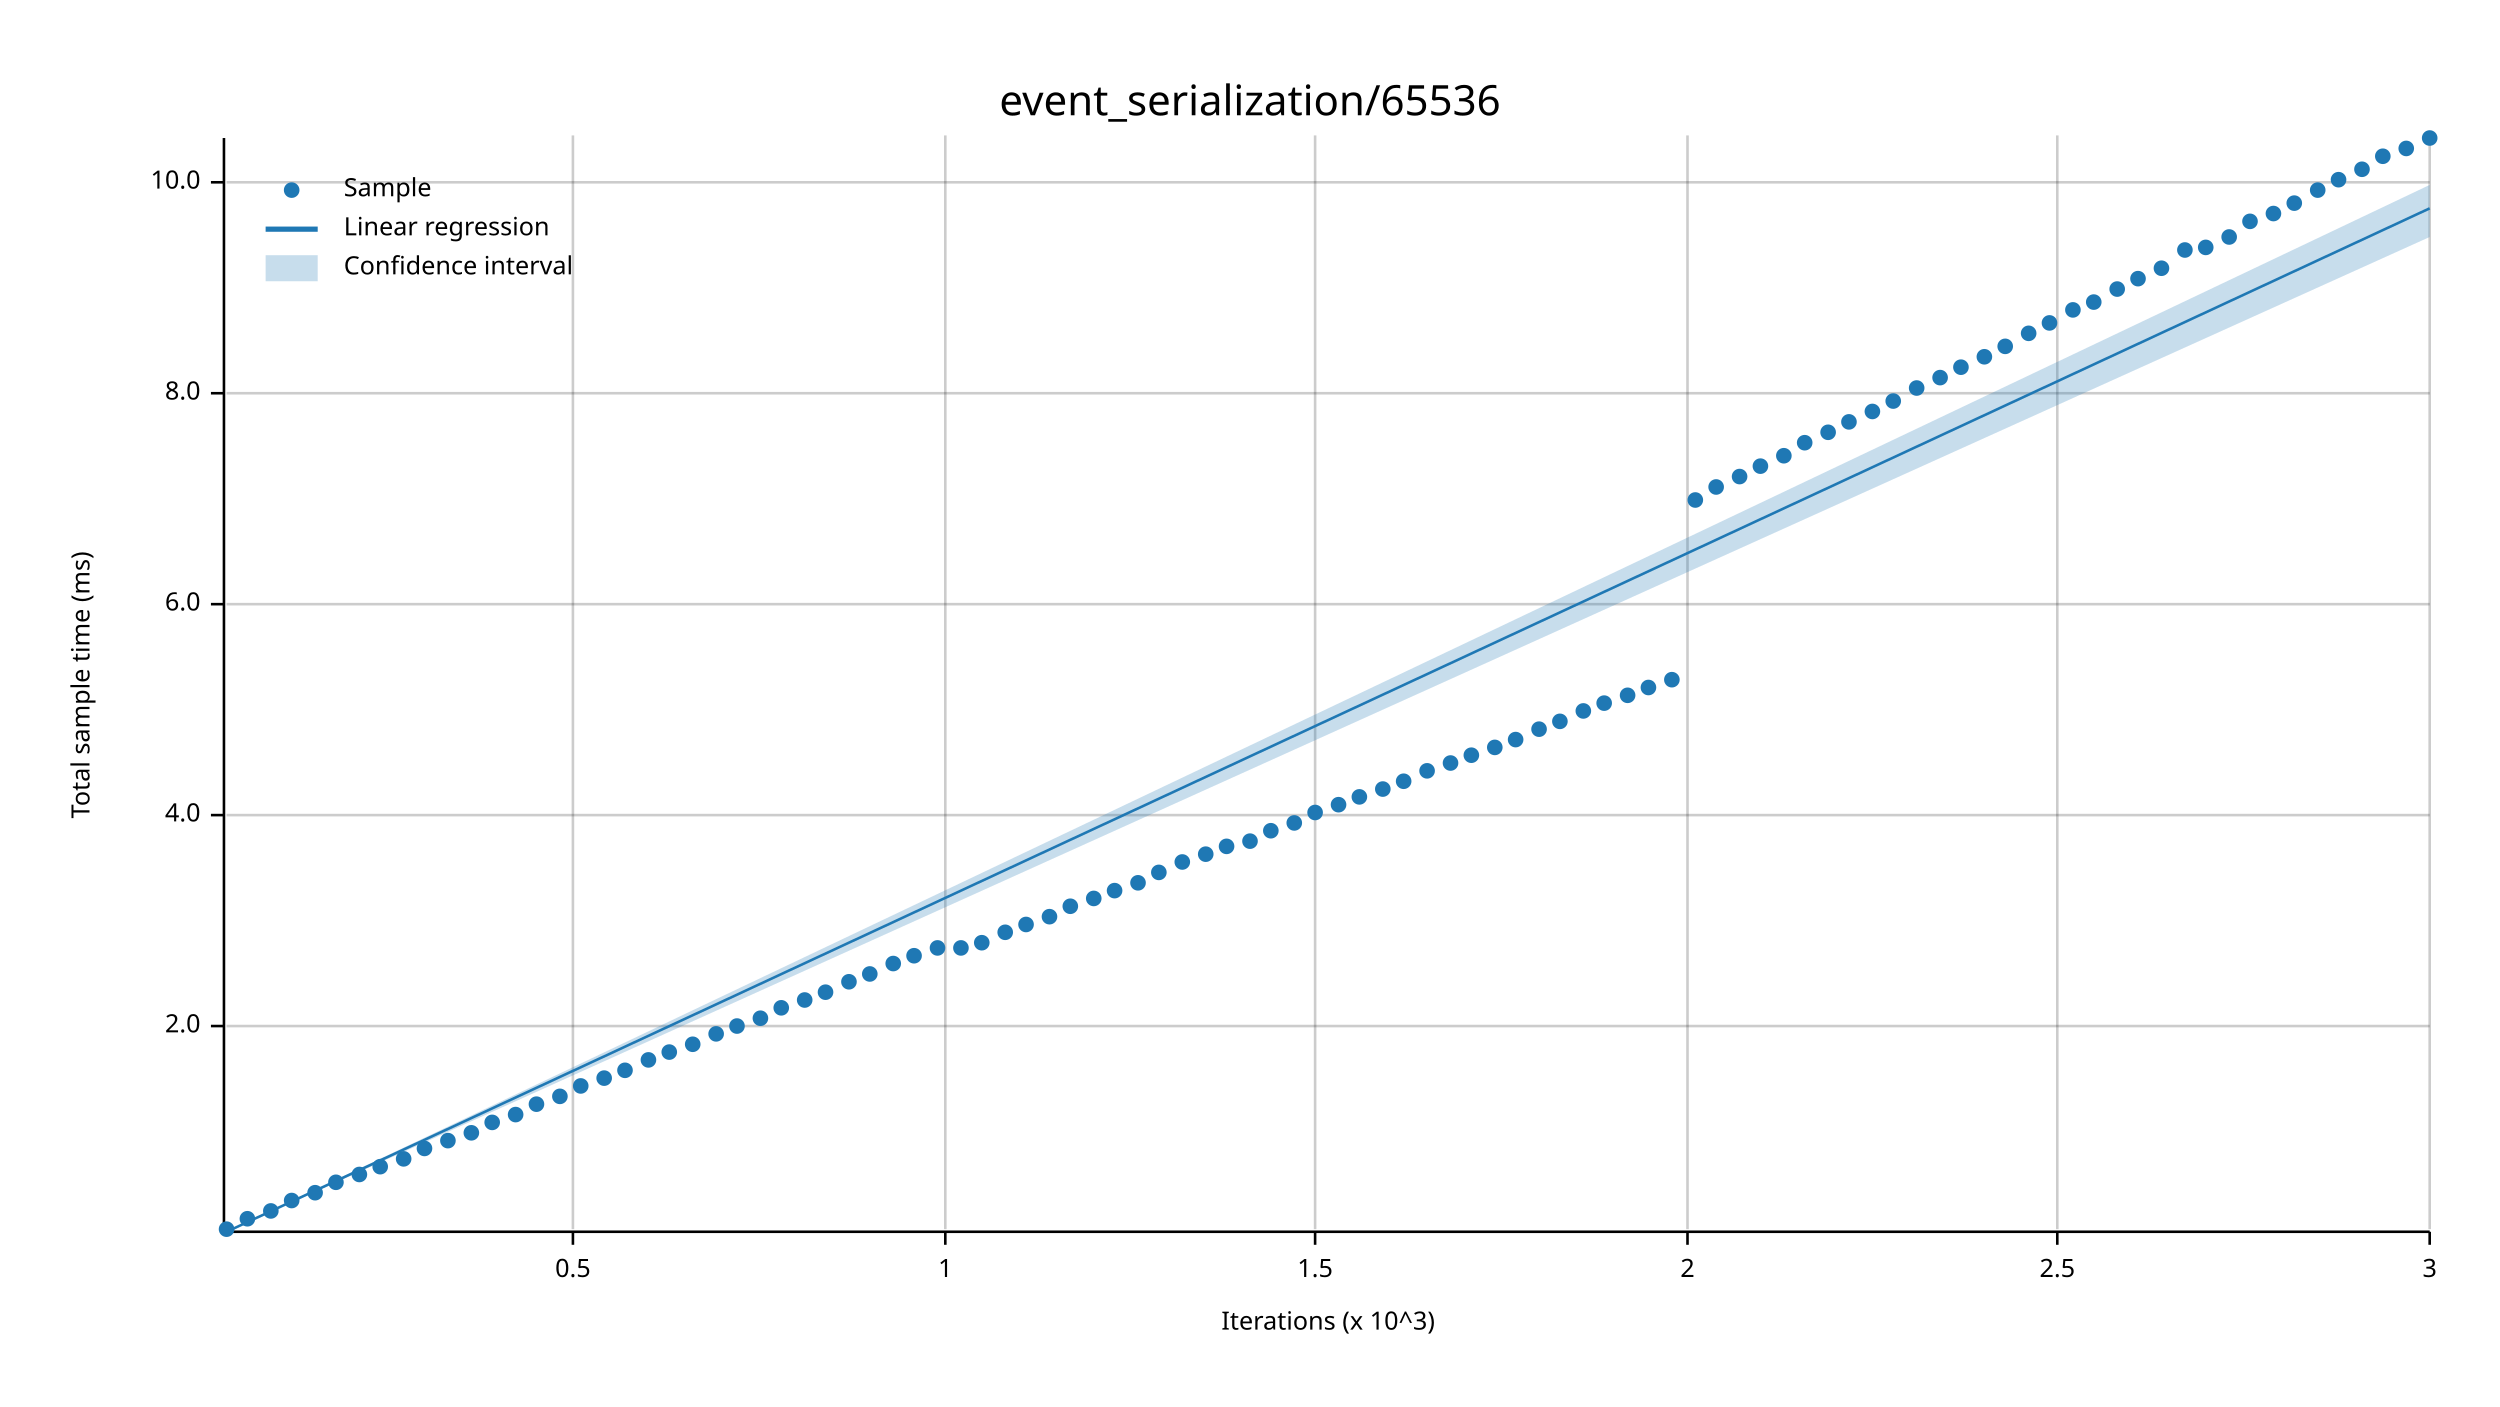
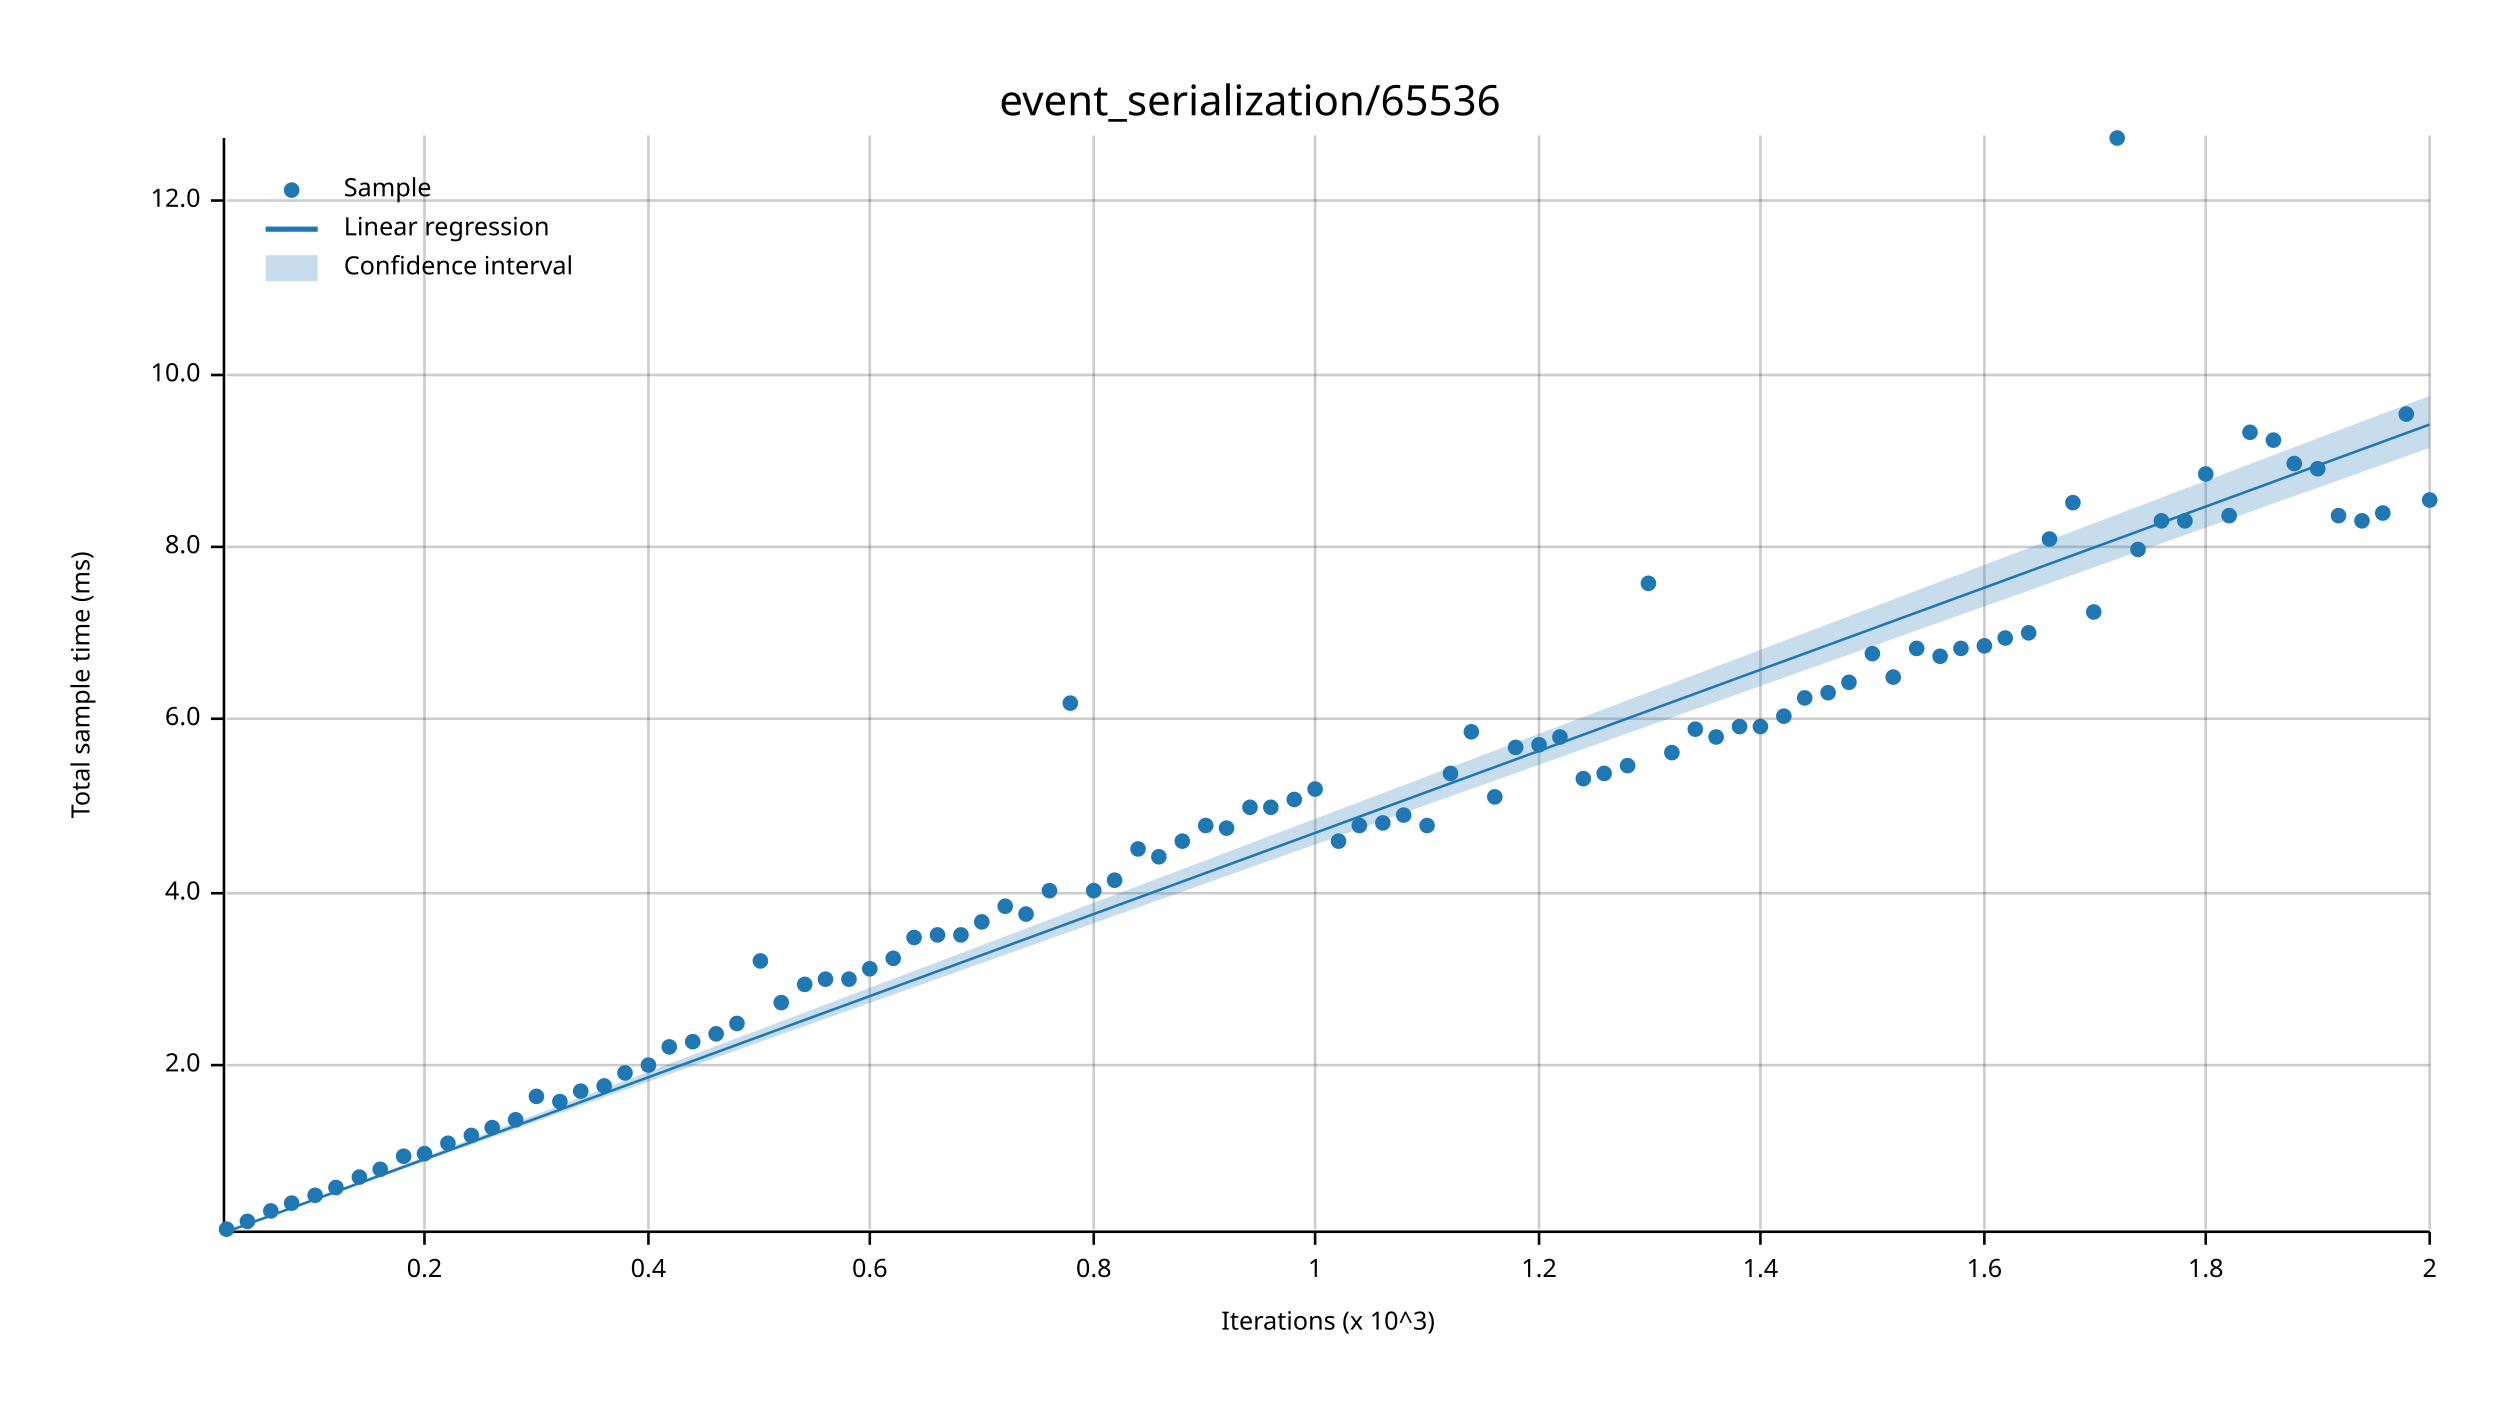
<svg xmlns="http://www.w3.org/2000/svg" width="960" height="540" viewBox="0 0 960 540">
  <text x="480" y="32" dy="0.76em" text-anchor="middle" font-family="sans-serif" font-size="16.129" opacity="1" fill="#000000">
event_serialization/65536
</text>
  <text x="27" y="263" dy="0.76em" text-anchor="middle" font-family="sans-serif" font-size="9.677" opacity="1" fill="#000000" transform="rotate(270, 27, 263)">
Total sample time (ms)
</text>
  <text x="510" y="513" dy="-0.5ex" text-anchor="middle" font-family="sans-serif" font-size="9.677" opacity="1" fill="#000000">
Iterations (x 10^3)
</text>
-   <line opacity="0.2" stroke="#000000" stroke-width="1" x1="220" y1="472" x2="220" y2="52" />
-   <line opacity="0.2" stroke="#000000" stroke-width="1" x1="363" y1="472" x2="363" y2="52" />
+   <line opacity="0.2" stroke="#000000" stroke-width="1" x1="163" y1="472" x2="163" y2="52" />
+   <line opacity="0.2" stroke="#000000" stroke-width="1" x1="249" y1="472" x2="249" y2="52" />
+   <line opacity="0.2" stroke="#000000" stroke-width="1" x1="334" y1="472" x2="334" y2="52" />
+   <line opacity="0.2" stroke="#000000" stroke-width="1" x1="420" y1="472" x2="420" y2="52" />
  <line opacity="0.2" stroke="#000000" stroke-width="1" x1="505" y1="472" x2="505" y2="52" />
-   <line opacity="0.2" stroke="#000000" stroke-width="1" x1="648" y1="472" x2="648" y2="52" />
-   <line opacity="0.2" stroke="#000000" stroke-width="1" x1="790" y1="472" x2="790" y2="52" />
+   <line opacity="0.2" stroke="#000000" stroke-width="1" x1="591" y1="472" x2="591" y2="52" />
+   <line opacity="0.2" stroke="#000000" stroke-width="1" x1="676" y1="472" x2="676" y2="52" />
+   <line opacity="0.2" stroke="#000000" stroke-width="1" x1="762" y1="472" x2="762" y2="52" />
+   <line opacity="0.2" stroke="#000000" stroke-width="1" x1="847" y1="472" x2="847" y2="52" />
  <line opacity="0.2" stroke="#000000" stroke-width="1" x1="933" y1="472" x2="933" y2="52" />
-   <line opacity="0.2" stroke="#000000" stroke-width="1" x1="87" y1="394" x2="933" y2="394" />
-   <line opacity="0.2" stroke="#000000" stroke-width="1" x1="87" y1="313" x2="933" y2="313" />
-   <line opacity="0.2" stroke="#000000" stroke-width="1" x1="87" y1="232" x2="933" y2="232" />
-   <line opacity="0.2" stroke="#000000" stroke-width="1" x1="87" y1="151" x2="933" y2="151" />
-   <line opacity="0.2" stroke="#000000" stroke-width="1" x1="87" y1="70" x2="933" y2="70" />
+   <line opacity="0.2" stroke="#000000" stroke-width="1" x1="87" y1="409" x2="933" y2="409" />
+   <line opacity="0.2" stroke="#000000" stroke-width="1" x1="87" y1="343" x2="933" y2="343" />
+   <line opacity="0.2" stroke="#000000" stroke-width="1" x1="87" y1="276" x2="933" y2="276" />
+   <line opacity="0.2" stroke="#000000" stroke-width="1" x1="87" y1="210" x2="933" y2="210" />
+   <line opacity="0.2" stroke="#000000" stroke-width="1" x1="87" y1="144" x2="933" y2="144" />
+   <line opacity="0.2" stroke="#000000" stroke-width="1" x1="87" y1="77" x2="933" y2="77" />
  <polyline fill="none" opacity="1" stroke="#000000" stroke-width="1" points="86,53 86,473 " />
-   <text x="77" y="394" dy="0.5ex" text-anchor="end" font-family="sans-serif" font-size="9.677" opacity="1" fill="#000000">
+   <text x="77" y="409" dy="0.5ex" text-anchor="end" font-family="sans-serif" font-size="9.677" opacity="1" fill="#000000">
2.0
</text>
-   <polyline fill="none" opacity="1" stroke="#000000" stroke-width="1" points="81,394 86,394 " />
-   <text x="77" y="313" dy="0.5ex" text-anchor="end" font-family="sans-serif" font-size="9.677" opacity="1" fill="#000000">
+   <polyline fill="none" opacity="1" stroke="#000000" stroke-width="1" points="81,409 86,409 " />
+   <text x="77" y="343" dy="0.5ex" text-anchor="end" font-family="sans-serif" font-size="9.677" opacity="1" fill="#000000">
4.0
</text>
-   <polyline fill="none" opacity="1" stroke="#000000" stroke-width="1" points="81,313 86,313 " />
-   <text x="77" y="232" dy="0.5ex" text-anchor="end" font-family="sans-serif" font-size="9.677" opacity="1" fill="#000000">
+   <polyline fill="none" opacity="1" stroke="#000000" stroke-width="1" points="81,343 86,343 " />
+   <text x="77" y="276" dy="0.5ex" text-anchor="end" font-family="sans-serif" font-size="9.677" opacity="1" fill="#000000">
6.0
</text>
-   <polyline fill="none" opacity="1" stroke="#000000" stroke-width="1" points="81,232 86,232 " />
-   <text x="77" y="151" dy="0.5ex" text-anchor="end" font-family="sans-serif" font-size="9.677" opacity="1" fill="#000000">
+   <polyline fill="none" opacity="1" stroke="#000000" stroke-width="1" points="81,276 86,276 " />
+   <text x="77" y="210" dy="0.5ex" text-anchor="end" font-family="sans-serif" font-size="9.677" opacity="1" fill="#000000">
8.0
</text>
-   <polyline fill="none" opacity="1" stroke="#000000" stroke-width="1" points="81,151 86,151 " />
-   <text x="77" y="70" dy="0.5ex" text-anchor="end" font-family="sans-serif" font-size="9.677" opacity="1" fill="#000000">
+   <polyline fill="none" opacity="1" stroke="#000000" stroke-width="1" points="81,210 86,210 " />
+   <text x="77" y="144" dy="0.5ex" text-anchor="end" font-family="sans-serif" font-size="9.677" opacity="1" fill="#000000">
10.0
</text>
-   <polyline fill="none" opacity="1" stroke="#000000" stroke-width="1" points="81,70 86,70 " />
+   <polyline fill="none" opacity="1" stroke="#000000" stroke-width="1" points="81,144 86,144 " />
+   <text x="77" y="77" dy="0.5ex" text-anchor="end" font-family="sans-serif" font-size="9.677" opacity="1" fill="#000000">
+ 12.0
+ </text>
+   <polyline fill="none" opacity="1" stroke="#000000" stroke-width="1" points="81,77 86,77 " />
  <polyline fill="none" opacity="1" stroke="#000000" stroke-width="1" points="87,473 933,473 " />
-   <text x="220" y="483" dy="0.76em" text-anchor="middle" font-family="sans-serif" font-size="9.677" opacity="1" fill="#000000">
- 0.5
- </text>
-   <polyline fill="none" opacity="1" stroke="#000000" stroke-width="1" points="220,473 220,478 " />
-   <text x="363" y="483" dy="0.76em" text-anchor="middle" font-family="sans-serif" font-size="9.677" opacity="1" fill="#000000">
+   <text x="163" y="483" dy="0.76em" text-anchor="middle" font-family="sans-serif" font-size="9.677" opacity="1" fill="#000000">
+ 0.2
+ </text>
+   <polyline fill="none" opacity="1" stroke="#000000" stroke-width="1" points="163,473 163,478 " />
+   <text x="249" y="483" dy="0.76em" text-anchor="middle" font-family="sans-serif" font-size="9.677" opacity="1" fill="#000000">
+ 0.4
+ </text>
+   <polyline fill="none" opacity="1" stroke="#000000" stroke-width="1" points="249,473 249,478 " />
+   <text x="334" y="483" dy="0.76em" text-anchor="middle" font-family="sans-serif" font-size="9.677" opacity="1" fill="#000000">
+ 0.6
+ </text>
+   <polyline fill="none" opacity="1" stroke="#000000" stroke-width="1" points="334,473 334,478 " />
+   <text x="420" y="483" dy="0.76em" text-anchor="middle" font-family="sans-serif" font-size="9.677" opacity="1" fill="#000000">
+ 0.8
+ </text>
+   <polyline fill="none" opacity="1" stroke="#000000" stroke-width="1" points="420,473 420,478 " />
+   <text x="505" y="483" dy="0.76em" text-anchor="middle" font-family="sans-serif" font-size="9.677" opacity="1" fill="#000000">
1
</text>
-   <polyline fill="none" opacity="1" stroke="#000000" stroke-width="1" points="363,473 363,478 " />
-   <text x="505" y="483" dy="0.76em" text-anchor="middle" font-family="sans-serif" font-size="9.677" opacity="1" fill="#000000">
- 1.5
- </text>
  <polyline fill="none" opacity="1" stroke="#000000" stroke-width="1" points="505,473 505,478 " />
-   <text x="648" y="483" dy="0.76em" text-anchor="middle" font-family="sans-serif" font-size="9.677" opacity="1" fill="#000000">
+   <text x="591" y="483" dy="0.76em" text-anchor="middle" font-family="sans-serif" font-size="9.677" opacity="1" fill="#000000">
+ 1.2
+ </text>
+   <polyline fill="none" opacity="1" stroke="#000000" stroke-width="1" points="591,473 591,478 " />
+   <text x="676" y="483" dy="0.76em" text-anchor="middle" font-family="sans-serif" font-size="9.677" opacity="1" fill="#000000">
+ 1.4
+ </text>
+   <polyline fill="none" opacity="1" stroke="#000000" stroke-width="1" points="676,473 676,478 " />
+   <text x="762" y="483" dy="0.76em" text-anchor="middle" font-family="sans-serif" font-size="9.677" opacity="1" fill="#000000">
+ 1.6
+ </text>
+   <polyline fill="none" opacity="1" stroke="#000000" stroke-width="1" points="762,473 762,478 " />
+   <text x="847" y="483" dy="0.76em" text-anchor="middle" font-family="sans-serif" font-size="9.677" opacity="1" fill="#000000">
+ 1.8
+ </text>
+   <polyline fill="none" opacity="1" stroke="#000000" stroke-width="1" points="847,473 847,478 " />
+   <text x="933" y="483" dy="0.76em" text-anchor="middle" font-family="sans-serif" font-size="9.677" opacity="1" fill="#000000">
2
- </text>
-   <polyline fill="none" opacity="1" stroke="#000000" stroke-width="1" points="648,473 648,478 " />
-   <text x="790" y="483" dy="0.76em" text-anchor="middle" font-family="sans-serif" font-size="9.677" opacity="1" fill="#000000">
- 2.5
- </text>
-   <polyline fill="none" opacity="1" stroke="#000000" stroke-width="1" points="790,473 790,478 " />
-   <text x="933" y="483" dy="0.76em" text-anchor="middle" font-family="sans-serif" font-size="9.677" opacity="1" fill="#000000">
- 3
</text>
  <polyline fill="none" opacity="1" stroke="#000000" stroke-width="1" points="933,473 933,478 " />
  <circle cx="87" cy="472" r="3" opacity="1" fill="#1F78B4" stroke="none" stroke-width="1" />
-   <circle cx="95" cy="468" r="3" opacity="1" fill="#1F78B4" stroke="none" stroke-width="1" />
+   <circle cx="95" cy="469" r="3" opacity="1" fill="#1F78B4" stroke="none" stroke-width="1" />
  <circle cx="104" cy="465" r="3" opacity="1" fill="#1F78B4" stroke="none" stroke-width="1" />
-   <circle cx="112" cy="461" r="3" opacity="1" fill="#1F78B4" stroke="none" stroke-width="1" />
-   <circle cx="121" cy="458" r="3" opacity="1" fill="#1F78B4" stroke="none" stroke-width="1" />
-   <circle cx="129" cy="454" r="3" opacity="1" fill="#1F78B4" stroke="none" stroke-width="1" />
-   <circle cx="138" cy="451" r="3" opacity="1" fill="#1F78B4" stroke="none" stroke-width="1" />
-   <circle cx="146" cy="448" r="3" opacity="1" fill="#1F78B4" stroke="none" stroke-width="1" />
-   <circle cx="155" cy="445" r="3" opacity="1" fill="#1F78B4" stroke="none" stroke-width="1" />
-   <circle cx="163" cy="441" r="3" opacity="1" fill="#1F78B4" stroke="none" stroke-width="1" />
-   <circle cx="172" cy="438" r="3" opacity="1" fill="#1F78B4" stroke="none" stroke-width="1" />
-   <circle cx="181" cy="435" r="3" opacity="1" fill="#1F78B4" stroke="none" stroke-width="1" />
-   <circle cx="189" cy="431" r="3" opacity="1" fill="#1F78B4" stroke="none" stroke-width="1" />
-   <circle cx="198" cy="428" r="3" opacity="1" fill="#1F78B4" stroke="none" stroke-width="1" />
-   <circle cx="206" cy="424" r="3" opacity="1" fill="#1F78B4" stroke="none" stroke-width="1" />
-   <circle cx="215" cy="421" r="3" opacity="1" fill="#1F78B4" stroke="none" stroke-width="1" />
-   <circle cx="223" cy="417" r="3" opacity="1" fill="#1F78B4" stroke="none" stroke-width="1" />
-   <circle cx="232" cy="414" r="3" opacity="1" fill="#1F78B4" stroke="none" stroke-width="1" />
-   <circle cx="240" cy="411" r="3" opacity="1" fill="#1F78B4" stroke="none" stroke-width="1" />
-   <circle cx="249" cy="407" r="3" opacity="1" fill="#1F78B4" stroke="none" stroke-width="1" />
-   <circle cx="257" cy="404" r="3" opacity="1" fill="#1F78B4" stroke="none" stroke-width="1" />
-   <circle cx="266" cy="401" r="3" opacity="1" fill="#1F78B4" stroke="none" stroke-width="1" />
+   <circle cx="112" cy="462" r="3" opacity="1" fill="#1F78B4" stroke="none" stroke-width="1" />
+   <circle cx="121" cy="459" r="3" opacity="1" fill="#1F78B4" stroke="none" stroke-width="1" />
+   <circle cx="129" cy="456" r="3" opacity="1" fill="#1F78B4" stroke="none" stroke-width="1" />
+   <circle cx="138" cy="452" r="3" opacity="1" fill="#1F78B4" stroke="none" stroke-width="1" />
+   <circle cx="146" cy="449" r="3" opacity="1" fill="#1F78B4" stroke="none" stroke-width="1" />
+   <circle cx="155" cy="444" r="3" opacity="1" fill="#1F78B4" stroke="none" stroke-width="1" />
+   <circle cx="163" cy="443" r="3" opacity="1" fill="#1F78B4" stroke="none" stroke-width="1" />
+   <circle cx="172" cy="439" r="3" opacity="1" fill="#1F78B4" stroke="none" stroke-width="1" />
+   <circle cx="181" cy="436" r="3" opacity="1" fill="#1F78B4" stroke="none" stroke-width="1" />
+   <circle cx="189" cy="433" r="3" opacity="1" fill="#1F78B4" stroke="none" stroke-width="1" />
+   <circle cx="198" cy="430" r="3" opacity="1" fill="#1F78B4" stroke="none" stroke-width="1" />
+   <circle cx="206" cy="421" r="3" opacity="1" fill="#1F78B4" stroke="none" stroke-width="1" />
+   <circle cx="215" cy="423" r="3" opacity="1" fill="#1F78B4" stroke="none" stroke-width="1" />
+   <circle cx="223" cy="419" r="3" opacity="1" fill="#1F78B4" stroke="none" stroke-width="1" />
+   <circle cx="232" cy="417" r="3" opacity="1" fill="#1F78B4" stroke="none" stroke-width="1" />
+   <circle cx="240" cy="412" r="3" opacity="1" fill="#1F78B4" stroke="none" stroke-width="1" />
+   <circle cx="249" cy="409" r="3" opacity="1" fill="#1F78B4" stroke="none" stroke-width="1" />
+   <circle cx="257" cy="402" r="3" opacity="1" fill="#1F78B4" stroke="none" stroke-width="1" />
+   <circle cx="266" cy="400" r="3" opacity="1" fill="#1F78B4" stroke="none" stroke-width="1" />
  <circle cx="275" cy="397" r="3" opacity="1" fill="#1F78B4" stroke="none" stroke-width="1" />
-   <circle cx="283" cy="394" r="3" opacity="1" fill="#1F78B4" stroke="none" stroke-width="1" />
-   <circle cx="292" cy="391" r="3" opacity="1" fill="#1F78B4" stroke="none" stroke-width="1" />
-   <circle cx="300" cy="387" r="3" opacity="1" fill="#1F78B4" stroke="none" stroke-width="1" />
-   <circle cx="309" cy="384" r="3" opacity="1" fill="#1F78B4" stroke="none" stroke-width="1" />
-   <circle cx="317" cy="381" r="3" opacity="1" fill="#1F78B4" stroke="none" stroke-width="1" />
-   <circle cx="326" cy="377" r="3" opacity="1" fill="#1F78B4" stroke="none" stroke-width="1" />
-   <circle cx="334" cy="374" r="3" opacity="1" fill="#1F78B4" stroke="none" stroke-width="1" />
-   <circle cx="343" cy="370" r="3" opacity="1" fill="#1F78B4" stroke="none" stroke-width="1" />
-   <circle cx="351" cy="367" r="3" opacity="1" fill="#1F78B4" stroke="none" stroke-width="1" />
-   <circle cx="360" cy="364" r="3" opacity="1" fill="#1F78B4" stroke="none" stroke-width="1" />
-   <circle cx="369" cy="364" r="3" opacity="1" fill="#1F78B4" stroke="none" stroke-width="1" />
-   <circle cx="377" cy="362" r="3" opacity="1" fill="#1F78B4" stroke="none" stroke-width="1" />
-   <circle cx="386" cy="358" r="3" opacity="1" fill="#1F78B4" stroke="none" stroke-width="1" />
-   <circle cx="394" cy="355" r="3" opacity="1" fill="#1F78B4" stroke="none" stroke-width="1" />
-   <circle cx="403" cy="352" r="3" opacity="1" fill="#1F78B4" stroke="none" stroke-width="1" />
-   <circle cx="411" cy="348" r="3" opacity="1" fill="#1F78B4" stroke="none" stroke-width="1" />
-   <circle cx="420" cy="345" r="3" opacity="1" fill="#1F78B4" stroke="none" stroke-width="1" />
-   <circle cx="428" cy="342" r="3" opacity="1" fill="#1F78B4" stroke="none" stroke-width="1" />
-   <circle cx="437" cy="339" r="3" opacity="1" fill="#1F78B4" stroke="none" stroke-width="1" />
-   <circle cx="445" cy="335" r="3" opacity="1" fill="#1F78B4" stroke="none" stroke-width="1" />
-   <circle cx="454" cy="331" r="3" opacity="1" fill="#1F78B4" stroke="none" stroke-width="1" />
-   <circle cx="463" cy="328" r="3" opacity="1" fill="#1F78B4" stroke="none" stroke-width="1" />
-   <circle cx="471" cy="325" r="3" opacity="1" fill="#1F78B4" stroke="none" stroke-width="1" />
-   <circle cx="480" cy="323" r="3" opacity="1" fill="#1F78B4" stroke="none" stroke-width="1" />
-   <circle cx="488" cy="319" r="3" opacity="1" fill="#1F78B4" stroke="none" stroke-width="1" />
-   <circle cx="497" cy="316" r="3" opacity="1" fill="#1F78B4" stroke="none" stroke-width="1" />
-   <circle cx="505" cy="312" r="3" opacity="1" fill="#1F78B4" stroke="none" stroke-width="1" />
-   <circle cx="514" cy="309" r="3" opacity="1" fill="#1F78B4" stroke="none" stroke-width="1" />
-   <circle cx="522" cy="306" r="3" opacity="1" fill="#1F78B4" stroke="none" stroke-width="1" />
-   <circle cx="531" cy="303" r="3" opacity="1" fill="#1F78B4" stroke="none" stroke-width="1" />
-   <circle cx="539" cy="300" r="3" opacity="1" fill="#1F78B4" stroke="none" stroke-width="1" />
-   <circle cx="548" cy="296" r="3" opacity="1" fill="#1F78B4" stroke="none" stroke-width="1" />
-   <circle cx="557" cy="293" r="3" opacity="1" fill="#1F78B4" stroke="none" stroke-width="1" />
-   <circle cx="565" cy="290" r="3" opacity="1" fill="#1F78B4" stroke="none" stroke-width="1" />
-   <circle cx="574" cy="287" r="3" opacity="1" fill="#1F78B4" stroke="none" stroke-width="1" />
-   <circle cx="582" cy="284" r="3" opacity="1" fill="#1F78B4" stroke="none" stroke-width="1" />
-   <circle cx="591" cy="280" r="3" opacity="1" fill="#1F78B4" stroke="none" stroke-width="1" />
-   <circle cx="599" cy="277" r="3" opacity="1" fill="#1F78B4" stroke="none" stroke-width="1" />
-   <circle cx="608" cy="273" r="3" opacity="1" fill="#1F78B4" stroke="none" stroke-width="1" />
-   <circle cx="616" cy="270" r="3" opacity="1" fill="#1F78B4" stroke="none" stroke-width="1" />
-   <circle cx="625" cy="267" r="3" opacity="1" fill="#1F78B4" stroke="none" stroke-width="1" />
-   <circle cx="633" cy="264" r="3" opacity="1" fill="#1F78B4" stroke="none" stroke-width="1" />
-   <circle cx="642" cy="261" r="3" opacity="1" fill="#1F78B4" stroke="none" stroke-width="1" />
-   <circle cx="651" cy="192" r="3" opacity="1" fill="#1F78B4" stroke="none" stroke-width="1" />
-   <circle cx="659" cy="187" r="3" opacity="1" fill="#1F78B4" stroke="none" stroke-width="1" />
-   <circle cx="668" cy="183" r="3" opacity="1" fill="#1F78B4" stroke="none" stroke-width="1" />
-   <circle cx="676" cy="179" r="3" opacity="1" fill="#1F78B4" stroke="none" stroke-width="1" />
-   <circle cx="685" cy="175" r="3" opacity="1" fill="#1F78B4" stroke="none" stroke-width="1" />
-   <circle cx="693" cy="170" r="3" opacity="1" fill="#1F78B4" stroke="none" stroke-width="1" />
-   <circle cx="702" cy="166" r="3" opacity="1" fill="#1F78B4" stroke="none" stroke-width="1" />
-   <circle cx="710" cy="162" r="3" opacity="1" fill="#1F78B4" stroke="none" stroke-width="1" />
-   <circle cx="719" cy="158" r="3" opacity="1" fill="#1F78B4" stroke="none" stroke-width="1" />
-   <circle cx="727" cy="154" r="3" opacity="1" fill="#1F78B4" stroke="none" stroke-width="1" />
-   <circle cx="736" cy="149" r="3" opacity="1" fill="#1F78B4" stroke="none" stroke-width="1" />
-   <circle cx="745" cy="145" r="3" opacity="1" fill="#1F78B4" stroke="none" stroke-width="1" />
-   <circle cx="753" cy="141" r="3" opacity="1" fill="#1F78B4" stroke="none" stroke-width="1" />
-   <circle cx="762" cy="137" r="3" opacity="1" fill="#1F78B4" stroke="none" stroke-width="1" />
-   <circle cx="770" cy="133" r="3" opacity="1" fill="#1F78B4" stroke="none" stroke-width="1" />
-   <circle cx="779" cy="128" r="3" opacity="1" fill="#1F78B4" stroke="none" stroke-width="1" />
-   <circle cx="787" cy="124" r="3" opacity="1" fill="#1F78B4" stroke="none" stroke-width="1" />
-   <circle cx="796" cy="119" r="3" opacity="1" fill="#1F78B4" stroke="none" stroke-width="1" />
-   <circle cx="804" cy="116" r="3" opacity="1" fill="#1F78B4" stroke="none" stroke-width="1" />
-   <circle cx="813" cy="111" r="3" opacity="1" fill="#1F78B4" stroke="none" stroke-width="1" />
-   <circle cx="821" cy="107" r="3" opacity="1" fill="#1F78B4" stroke="none" stroke-width="1" />
-   <circle cx="830" cy="103" r="3" opacity="1" fill="#1F78B4" stroke="none" stroke-width="1" />
-   <circle cx="839" cy="96" r="3" opacity="1" fill="#1F78B4" stroke="none" stroke-width="1" />
-   <circle cx="847" cy="95" r="3" opacity="1" fill="#1F78B4" stroke="none" stroke-width="1" />
-   <circle cx="856" cy="91" r="3" opacity="1" fill="#1F78B4" stroke="none" stroke-width="1" />
-   <circle cx="864" cy="85" r="3" opacity="1" fill="#1F78B4" stroke="none" stroke-width="1" />
-   <circle cx="873" cy="82" r="3" opacity="1" fill="#1F78B4" stroke="none" stroke-width="1" />
-   <circle cx="881" cy="78" r="3" opacity="1" fill="#1F78B4" stroke="none" stroke-width="1" />
-   <circle cx="890" cy="73" r="3" opacity="1" fill="#1F78B4" stroke="none" stroke-width="1" />
-   <circle cx="898" cy="69" r="3" opacity="1" fill="#1F78B4" stroke="none" stroke-width="1" />
-   <circle cx="907" cy="65" r="3" opacity="1" fill="#1F78B4" stroke="none" stroke-width="1" />
-   <circle cx="915" cy="60" r="3" opacity="1" fill="#1F78B4" stroke="none" stroke-width="1" />
-   <circle cx="924" cy="57" r="3" opacity="1" fill="#1F78B4" stroke="none" stroke-width="1" />
-   <circle cx="933" cy="53" r="3" opacity="1" fill="#1F78B4" stroke="none" stroke-width="1" />
-   <polyline fill="none" opacity="1" stroke="#1F78B4" stroke-width="1" points="87,473 933,80 " />
-   <polygon opacity="0.25" fill="#1F78B4" points="87,473 933,91 933,71 " />
+   <circle cx="283" cy="393" r="3" opacity="1" fill="#1F78B4" stroke="none" stroke-width="1" />
+   <circle cx="292" cy="369" r="3" opacity="1" fill="#1F78B4" stroke="none" stroke-width="1" />
+   <circle cx="300" cy="385" r="3" opacity="1" fill="#1F78B4" stroke="none" stroke-width="1" />
+   <circle cx="309" cy="378" r="3" opacity="1" fill="#1F78B4" stroke="none" stroke-width="1" />
+   <circle cx="317" cy="376" r="3" opacity="1" fill="#1F78B4" stroke="none" stroke-width="1" />
+   <circle cx="326" cy="376" r="3" opacity="1" fill="#1F78B4" stroke="none" stroke-width="1" />
+   <circle cx="334" cy="372" r="3" opacity="1" fill="#1F78B4" stroke="none" stroke-width="1" />
+   <circle cx="343" cy="368" r="3" opacity="1" fill="#1F78B4" stroke="none" stroke-width="1" />
+   <circle cx="351" cy="360" r="3" opacity="1" fill="#1F78B4" stroke="none" stroke-width="1" />
+   <circle cx="360" cy="359" r="3" opacity="1" fill="#1F78B4" stroke="none" stroke-width="1" />
+   <circle cx="369" cy="359" r="3" opacity="1" fill="#1F78B4" stroke="none" stroke-width="1" />
+   <circle cx="377" cy="354" r="3" opacity="1" fill="#1F78B4" stroke="none" stroke-width="1" />
+   <circle cx="386" cy="348" r="3" opacity="1" fill="#1F78B4" stroke="none" stroke-width="1" />
+   <circle cx="394" cy="351" r="3" opacity="1" fill="#1F78B4" stroke="none" stroke-width="1" />
+   <circle cx="403" cy="342" r="3" opacity="1" fill="#1F78B4" stroke="none" stroke-width="1" />
+   <circle cx="411" cy="270" r="3" opacity="1" fill="#1F78B4" stroke="none" stroke-width="1" />
+   <circle cx="420" cy="342" r="3" opacity="1" fill="#1F78B4" stroke="none" stroke-width="1" />
+   <circle cx="428" cy="338" r="3" opacity="1" fill="#1F78B4" stroke="none" stroke-width="1" />
+   <circle cx="437" cy="326" r="3" opacity="1" fill="#1F78B4" stroke="none" stroke-width="1" />
+   <circle cx="445" cy="329" r="3" opacity="1" fill="#1F78B4" stroke="none" stroke-width="1" />
+   <circle cx="454" cy="323" r="3" opacity="1" fill="#1F78B4" stroke="none" stroke-width="1" />
+   <circle cx="463" cy="317" r="3" opacity="1" fill="#1F78B4" stroke="none" stroke-width="1" />
+   <circle cx="471" cy="318" r="3" opacity="1" fill="#1F78B4" stroke="none" stroke-width="1" />
+   <circle cx="480" cy="310" r="3" opacity="1" fill="#1F78B4" stroke="none" stroke-width="1" />
+   <circle cx="488" cy="310" r="3" opacity="1" fill="#1F78B4" stroke="none" stroke-width="1" />
+   <circle cx="497" cy="307" r="3" opacity="1" fill="#1F78B4" stroke="none" stroke-width="1" />
+   <circle cx="505" cy="303" r="3" opacity="1" fill="#1F78B4" stroke="none" stroke-width="1" />
+   <circle cx="514" cy="323" r="3" opacity="1" fill="#1F78B4" stroke="none" stroke-width="1" />
+   <circle cx="522" cy="317" r="3" opacity="1" fill="#1F78B4" stroke="none" stroke-width="1" />
+   <circle cx="531" cy="316" r="3" opacity="1" fill="#1F78B4" stroke="none" stroke-width="1" />
+   <circle cx="539" cy="313" r="3" opacity="1" fill="#1F78B4" stroke="none" stroke-width="1" />
+   <circle cx="548" cy="317" r="3" opacity="1" fill="#1F78B4" stroke="none" stroke-width="1" />
+   <circle cx="557" cy="297" r="3" opacity="1" fill="#1F78B4" stroke="none" stroke-width="1" />
+   <circle cx="565" cy="281" r="3" opacity="1" fill="#1F78B4" stroke="none" stroke-width="1" />
+   <circle cx="574" cy="306" r="3" opacity="1" fill="#1F78B4" stroke="none" stroke-width="1" />
+   <circle cx="582" cy="287" r="3" opacity="1" fill="#1F78B4" stroke="none" stroke-width="1" />
+   <circle cx="591" cy="286" r="3" opacity="1" fill="#1F78B4" stroke="none" stroke-width="1" />
+   <circle cx="599" cy="283" r="3" opacity="1" fill="#1F78B4" stroke="none" stroke-width="1" />
+   <circle cx="608" cy="299" r="3" opacity="1" fill="#1F78B4" stroke="none" stroke-width="1" />
+   <circle cx="616" cy="297" r="3" opacity="1" fill="#1F78B4" stroke="none" stroke-width="1" />
+   <circle cx="625" cy="294" r="3" opacity="1" fill="#1F78B4" stroke="none" stroke-width="1" />
+   <circle cx="633" cy="224" r="3" opacity="1" fill="#1F78B4" stroke="none" stroke-width="1" />
+   <circle cx="642" cy="289" r="3" opacity="1" fill="#1F78B4" stroke="none" stroke-width="1" />
+   <circle cx="651" cy="280" r="3" opacity="1" fill="#1F78B4" stroke="none" stroke-width="1" />
+   <circle cx="659" cy="283" r="3" opacity="1" fill="#1F78B4" stroke="none" stroke-width="1" />
+   <circle cx="668" cy="279" r="3" opacity="1" fill="#1F78B4" stroke="none" stroke-width="1" />
+   <circle cx="676" cy="279" r="3" opacity="1" fill="#1F78B4" stroke="none" stroke-width="1" />
+   <circle cx="685" cy="275" r="3" opacity="1" fill="#1F78B4" stroke="none" stroke-width="1" />
+   <circle cx="693" cy="268" r="3" opacity="1" fill="#1F78B4" stroke="none" stroke-width="1" />
+   <circle cx="702" cy="266" r="3" opacity="1" fill="#1F78B4" stroke="none" stroke-width="1" />
+   <circle cx="710" cy="262" r="3" opacity="1" fill="#1F78B4" stroke="none" stroke-width="1" />
+   <circle cx="719" cy="251" r="3" opacity="1" fill="#1F78B4" stroke="none" stroke-width="1" />
+   <circle cx="727" cy="260" r="3" opacity="1" fill="#1F78B4" stroke="none" stroke-width="1" />
+   <circle cx="736" cy="249" r="3" opacity="1" fill="#1F78B4" stroke="none" stroke-width="1" />
+   <circle cx="745" cy="252" r="3" opacity="1" fill="#1F78B4" stroke="none" stroke-width="1" />
+   <circle cx="753" cy="249" r="3" opacity="1" fill="#1F78B4" stroke="none" stroke-width="1" />
+   <circle cx="762" cy="248" r="3" opacity="1" fill="#1F78B4" stroke="none" stroke-width="1" />
+   <circle cx="770" cy="245" r="3" opacity="1" fill="#1F78B4" stroke="none" stroke-width="1" />
+   <circle cx="779" cy="243" r="3" opacity="1" fill="#1F78B4" stroke="none" stroke-width="1" />
+   <circle cx="787" cy="207" r="3" opacity="1" fill="#1F78B4" stroke="none" stroke-width="1" />
+   <circle cx="796" cy="193" r="3" opacity="1" fill="#1F78B4" stroke="none" stroke-width="1" />
+   <circle cx="804" cy="235" r="3" opacity="1" fill="#1F78B4" stroke="none" stroke-width="1" />
+   <circle cx="813" cy="53" r="3" opacity="1" fill="#1F78B4" stroke="none" stroke-width="1" />
+   <circle cx="821" cy="211" r="3" opacity="1" fill="#1F78B4" stroke="none" stroke-width="1" />
+   <circle cx="830" cy="200" r="3" opacity="1" fill="#1F78B4" stroke="none" stroke-width="1" />
+   <circle cx="839" cy="200" r="3" opacity="1" fill="#1F78B4" stroke="none" stroke-width="1" />
+   <circle cx="847" cy="182" r="3" opacity="1" fill="#1F78B4" stroke="none" stroke-width="1" />
+   <circle cx="856" cy="198" r="3" opacity="1" fill="#1F78B4" stroke="none" stroke-width="1" />
+   <circle cx="864" cy="166" r="3" opacity="1" fill="#1F78B4" stroke="none" stroke-width="1" />
+   <circle cx="873" cy="169" r="3" opacity="1" fill="#1F78B4" stroke="none" stroke-width="1" />
+   <circle cx="881" cy="178" r="3" opacity="1" fill="#1F78B4" stroke="none" stroke-width="1" />
+   <circle cx="890" cy="180" r="3" opacity="1" fill="#1F78B4" stroke="none" stroke-width="1" />
+   <circle cx="898" cy="198" r="3" opacity="1" fill="#1F78B4" stroke="none" stroke-width="1" />
+   <circle cx="907" cy="200" r="3" opacity="1" fill="#1F78B4" stroke="none" stroke-width="1" />
+   <circle cx="915" cy="197" r="3" opacity="1" fill="#1F78B4" stroke="none" stroke-width="1" />
+   <circle cx="924" cy="159" r="3" opacity="1" fill="#1F78B4" stroke="none" stroke-width="1" />
+   <circle cx="933" cy="192" r="3" opacity="1" fill="#1F78B4" stroke="none" stroke-width="1" />
+   <polyline fill="none" opacity="1" stroke="#1F78B4" stroke-width="1" points="87,473 933,163 " />
+   <polygon opacity="0.25" fill="#1F78B4" points="87,473 933,172 933,152 " />
  <text x="132" y="68" dy="0.76em" text-anchor="start" font-family="sans-serif" font-size="9.677" opacity="1" fill="#000000">
Sample
</text>
  <text x="132" y="83" dy="0.76em" text-anchor="start" font-family="sans-serif" font-size="9.677" opacity="1" fill="#000000">
Linear regression
</text>
  <text x="132" y="98" dy="0.76em" text-anchor="start" font-family="sans-serif" font-size="9.677" opacity="1" fill="#000000">
Confidence interval
</text>
  <circle cx="112" cy="73" r="3" opacity="1" fill="#1F78B4" stroke="none" stroke-width="1" />
  <polyline fill="none" opacity="1" stroke="#1F78B4" stroke-width="2" points="102,88 122,88 " />
  <rect x="102" y="98" width="20" height="10" opacity="0.25" fill="#1F78B4" stroke="none" />
</svg>
